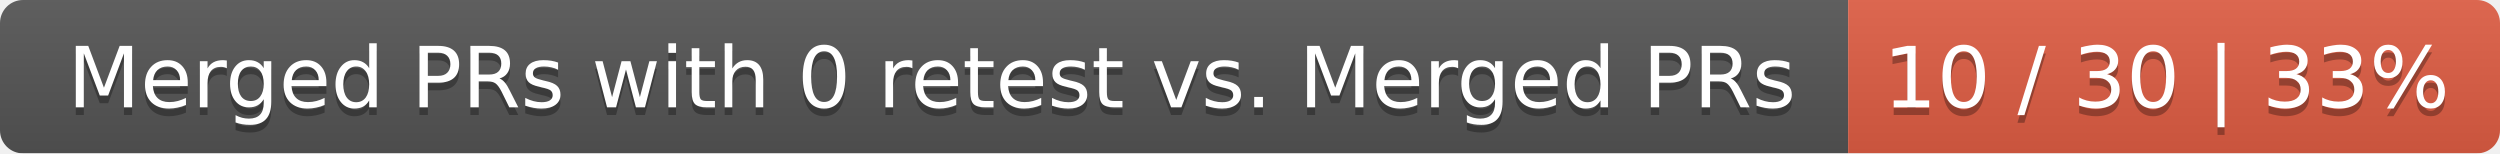
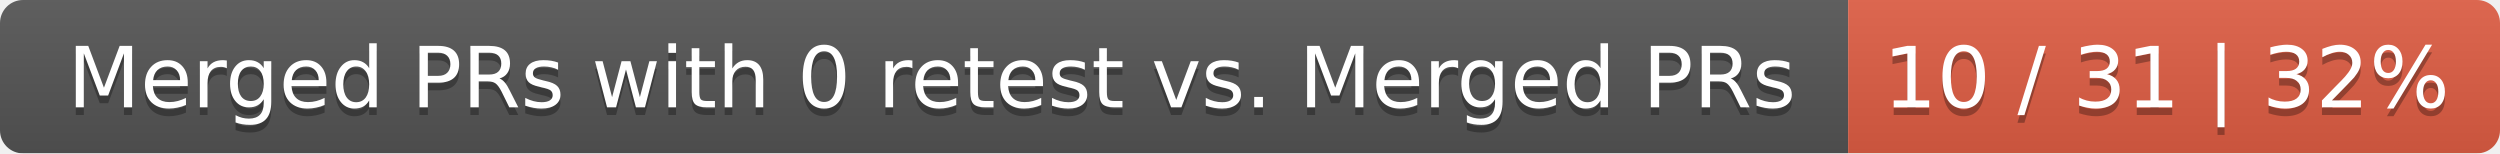
<svg xmlns="http://www.w3.org/2000/svg" width="326" height="20">
  <linearGradient id="smooth" x2="0" y2="100%">
    <stop offset="0" stop-color="#bbb" stop-opacity=".1" />
    <stop offset="1" stop-opacity=".1" />
  </linearGradient>
  <mask id="round">
    <rect width="326" height="20" rx="3" fill="#fff" />
  </mask>
  <g mask="url(#round)">
    <rect width="241" height="20" fill="#555" />
    <rect x="241" width="85" height="20" fill="#e05d44" />
    <rect width="326" height="20" fill="url(#smooth)" />
  </g>
  <g fill="#fff" text-anchor="middle" font-family="DejaVu Sans,Verdana,Geneva,sans-serif" font-size="11">
    <text x="121.5" y="15" fill="#010101" fill-opacity=".3">Merged PRs with 0 retest vs. Merged PRs</text>
    <text x="121.5" y="14">Merged PRs with 0 retest vs. Merged PRs</text>
-     <text x="282.5" y="15" fill="#010101" fill-opacity=".3">10 / 30 | 33%</text>
-     <text x="282.5" y="14">10 / 30 | 33%</text>
+     <text x="282.5" y="15" fill="#010101" fill-opacity=".3">10 / 31 | 32%</text>
+     <text x="282.5" y="14">10 / 31 | 32%</text>
  </g>
</svg>
